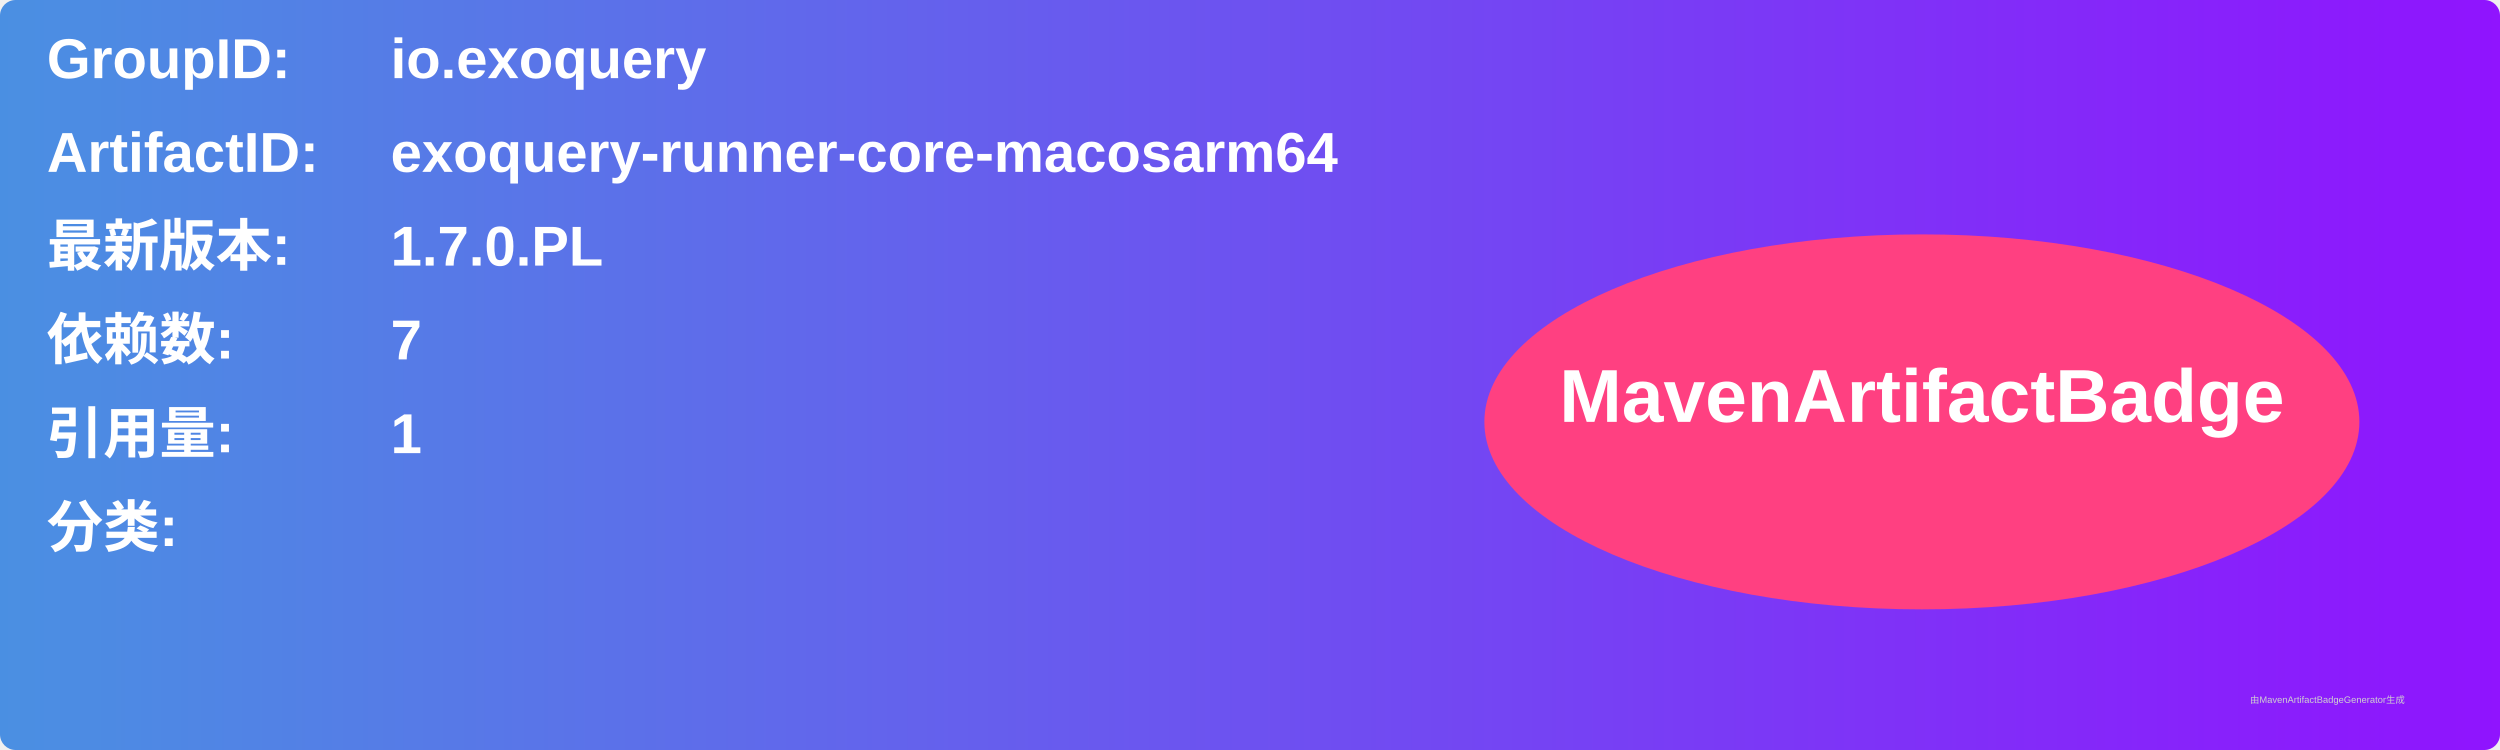
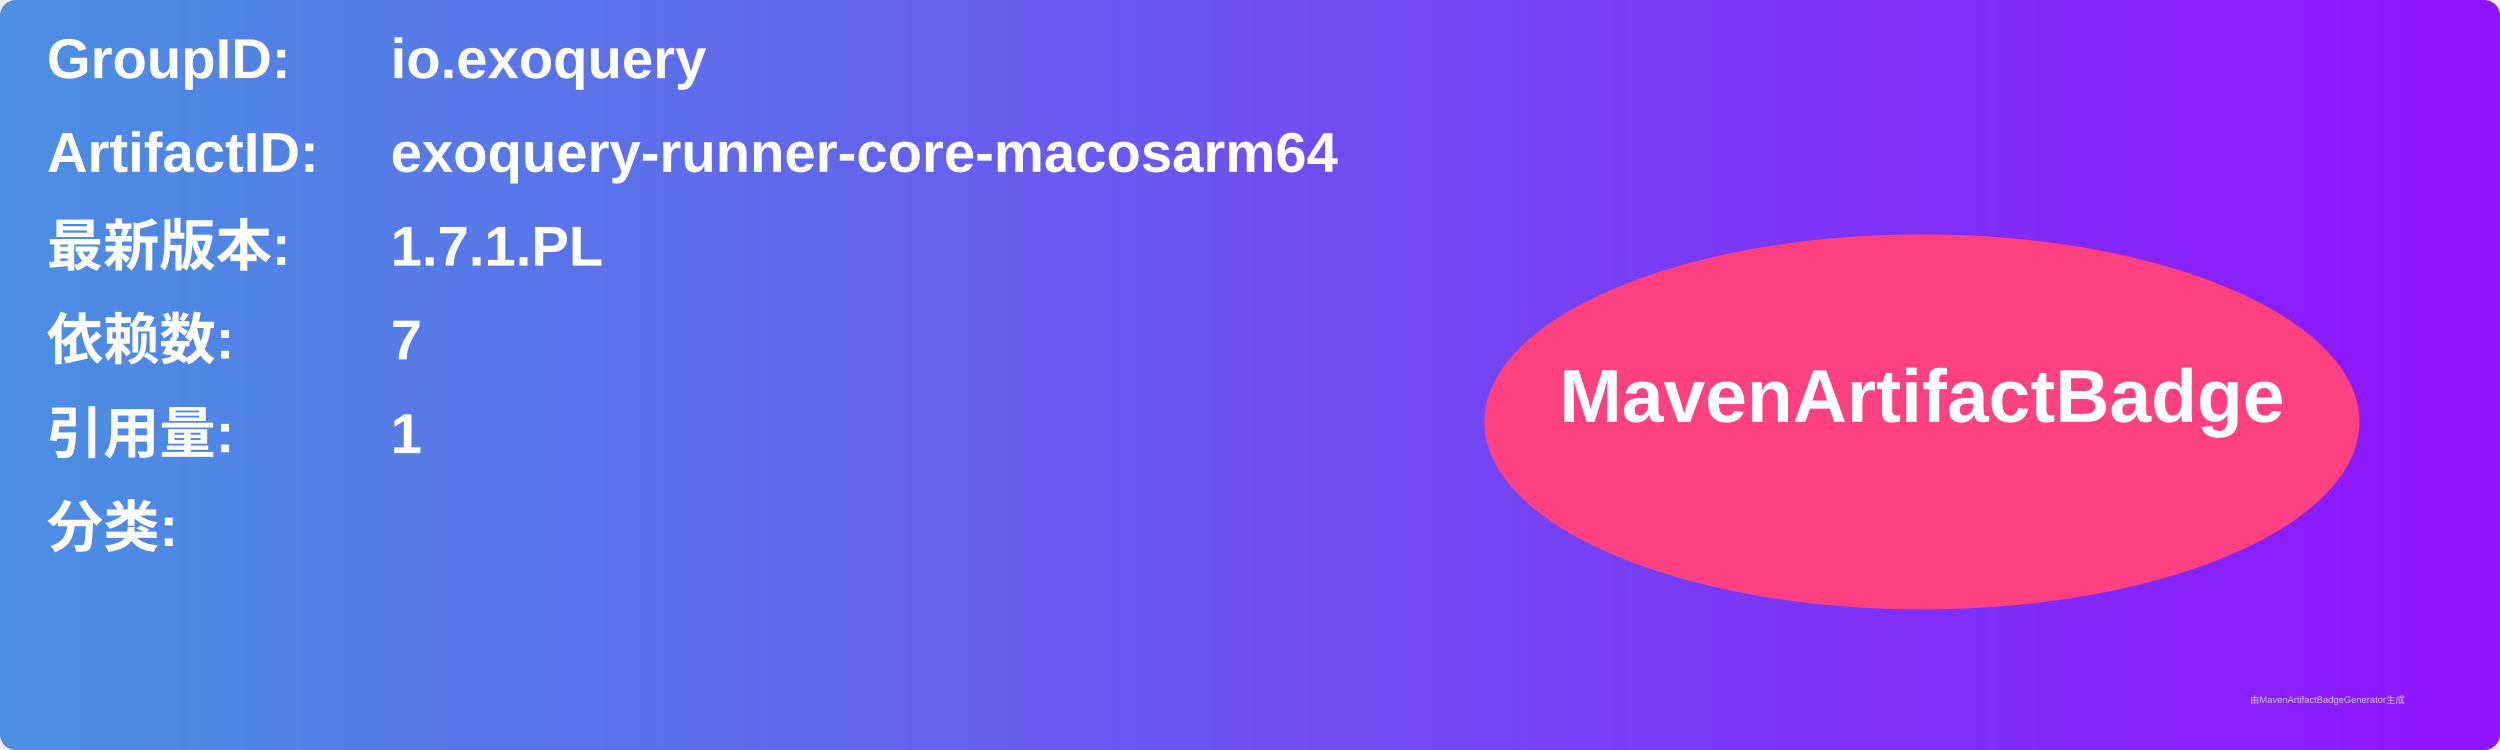
<svg xmlns="http://www.w3.org/2000/svg" width="800" height="240" viewBox="0 0 800 240">
  <linearGradient id="grad" x1="0%" y1="0%" x2="100%" y2="0%">
    <stop offset="0%" stop-color="#4a90e2" />
    <stop offset="100%" stop-color="#9013fe" />
  </linearGradient>
  <rect width="100%" height="100%" rx="5" ry="5" fill="url(#grad)" />
  <g transform="translate(15, 15)">
    <text x="0" y="10" font-family="Arial" font-size="18" fill="white" font-weight="bold" width="260">GroupID:</text>
    <text x="110" y="10" font-family="Arial" font-size="18" fill="white" font-weight="bold" width="460">io.exoquery</text>
    <text x="0" y="40" font-family="Arial" font-size="18" fill="white" font-weight="bold" width="260">ArtifactID:</text>
    <text x="110" y="40" font-family="Arial" font-size="18" fill="white" font-weight="bold" width="460">exoquery-runner-core-macosarm64</text>
    <text x="0" y="70" font-family="Arial" font-size="18" fill="white" font-weight="bold">最新版本:</text>
    <text x="110" y="70" font-family="Arial" font-size="18" fill="white" font-weight="bold">
-       <tspan font-weight="bold">1.7.0.PL</tspan>
+       <tspan font-weight="bold">1.7.1.PL</tspan>
    </text>
    <text x="0" y="100" font-family="Arial" font-size="18" fill="white" font-weight="bold">依赖数: </text>
    <text x="110" y="100" font-family="Arial" font-size="18" fill="white">
      <tspan font-weight="bold">7</tspan>
    </text>
    <text x="0" y="130" font-family="Arial" font-size="18" fill="white" font-weight="bold">引用量: </text>
    <text x="110" y="130" font-family="Arial" font-size="18" fill="white">
      <tspan font-weight="bold">1</tspan>
    </text>
    <text x="0" y="160" font-family="Arial" font-size="18" fill="white" font-weight="bold">分类:</text>
    <text x="10" y="190" font-family="Arial" font-size="10" fill="white">
      <tspan font-weight="bold" />
    </text>
    <ellipse cx="600" cy="120" rx="140" ry="60" fill="#ff4081" />
    <text x="600" y="120" text-anchor="middle" font-family="Arial" font-size="24" fill="white" font-weight="bold">MavenArtifactBadge</text>
  </g>
  <text x="720" y="225" font-family="Arial" font-size="3" fill="#d0d0d0">由MavenArtifactBadgeGenerator生成</text>
</svg>
